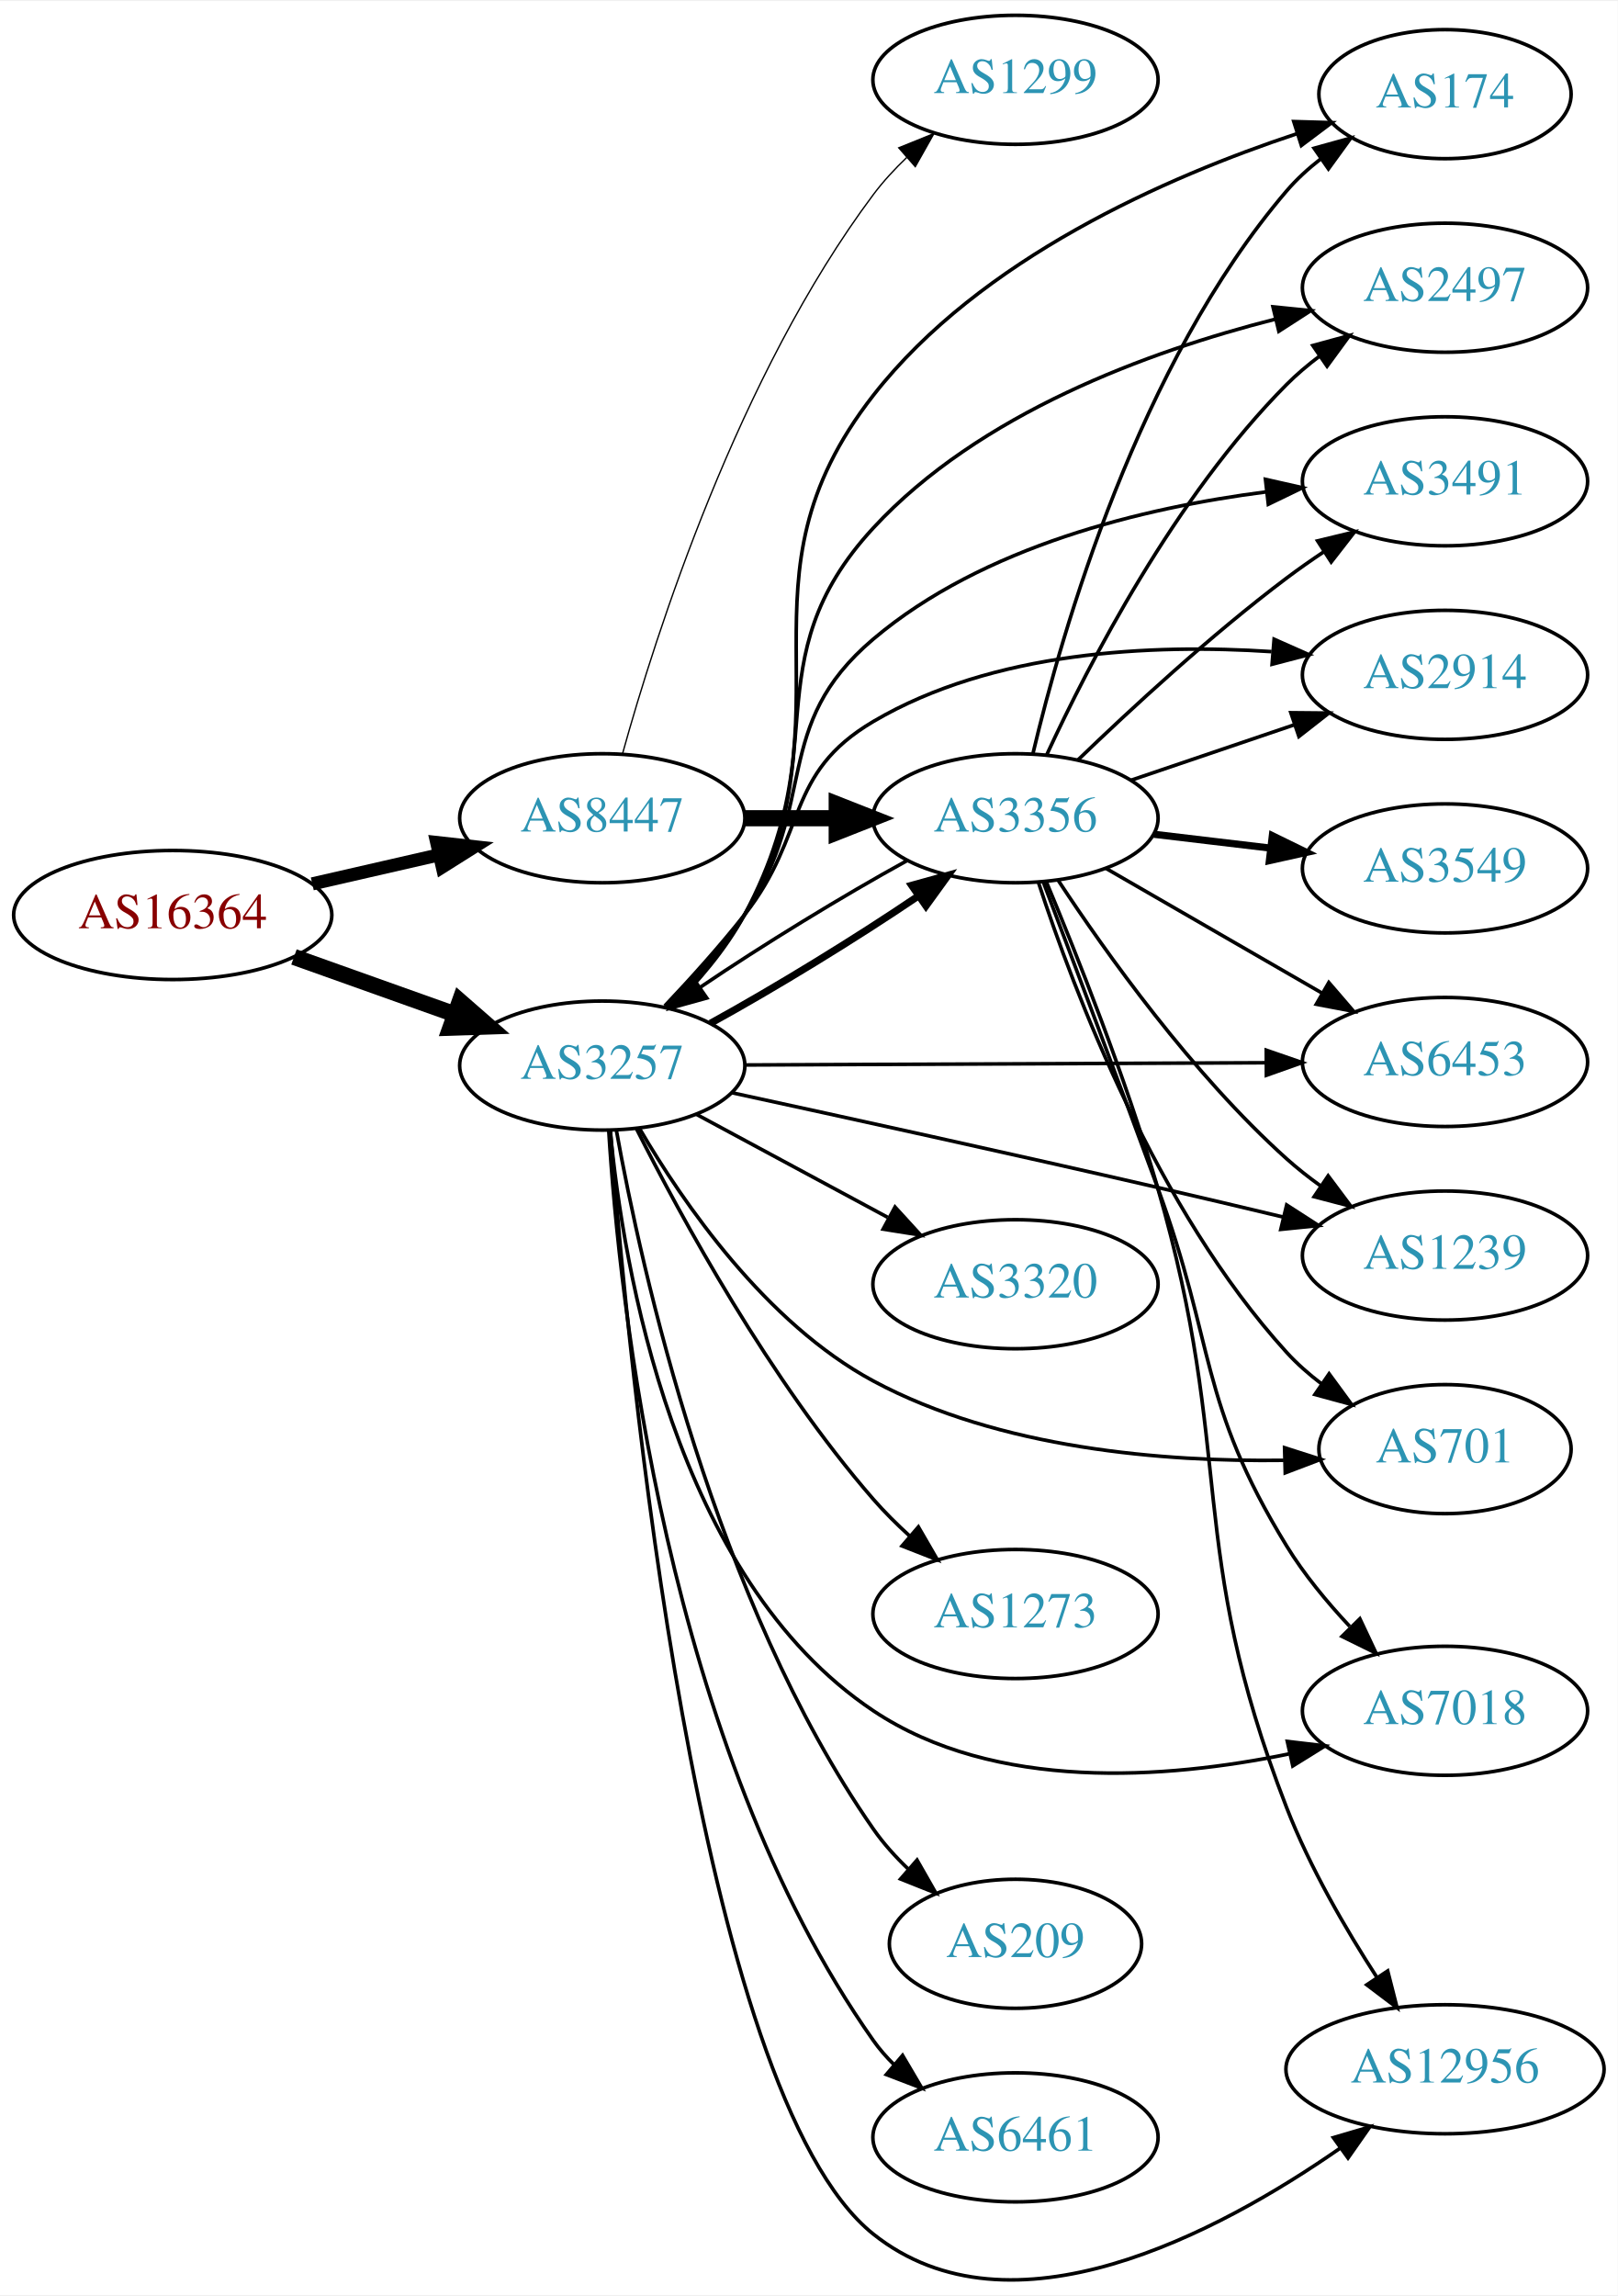
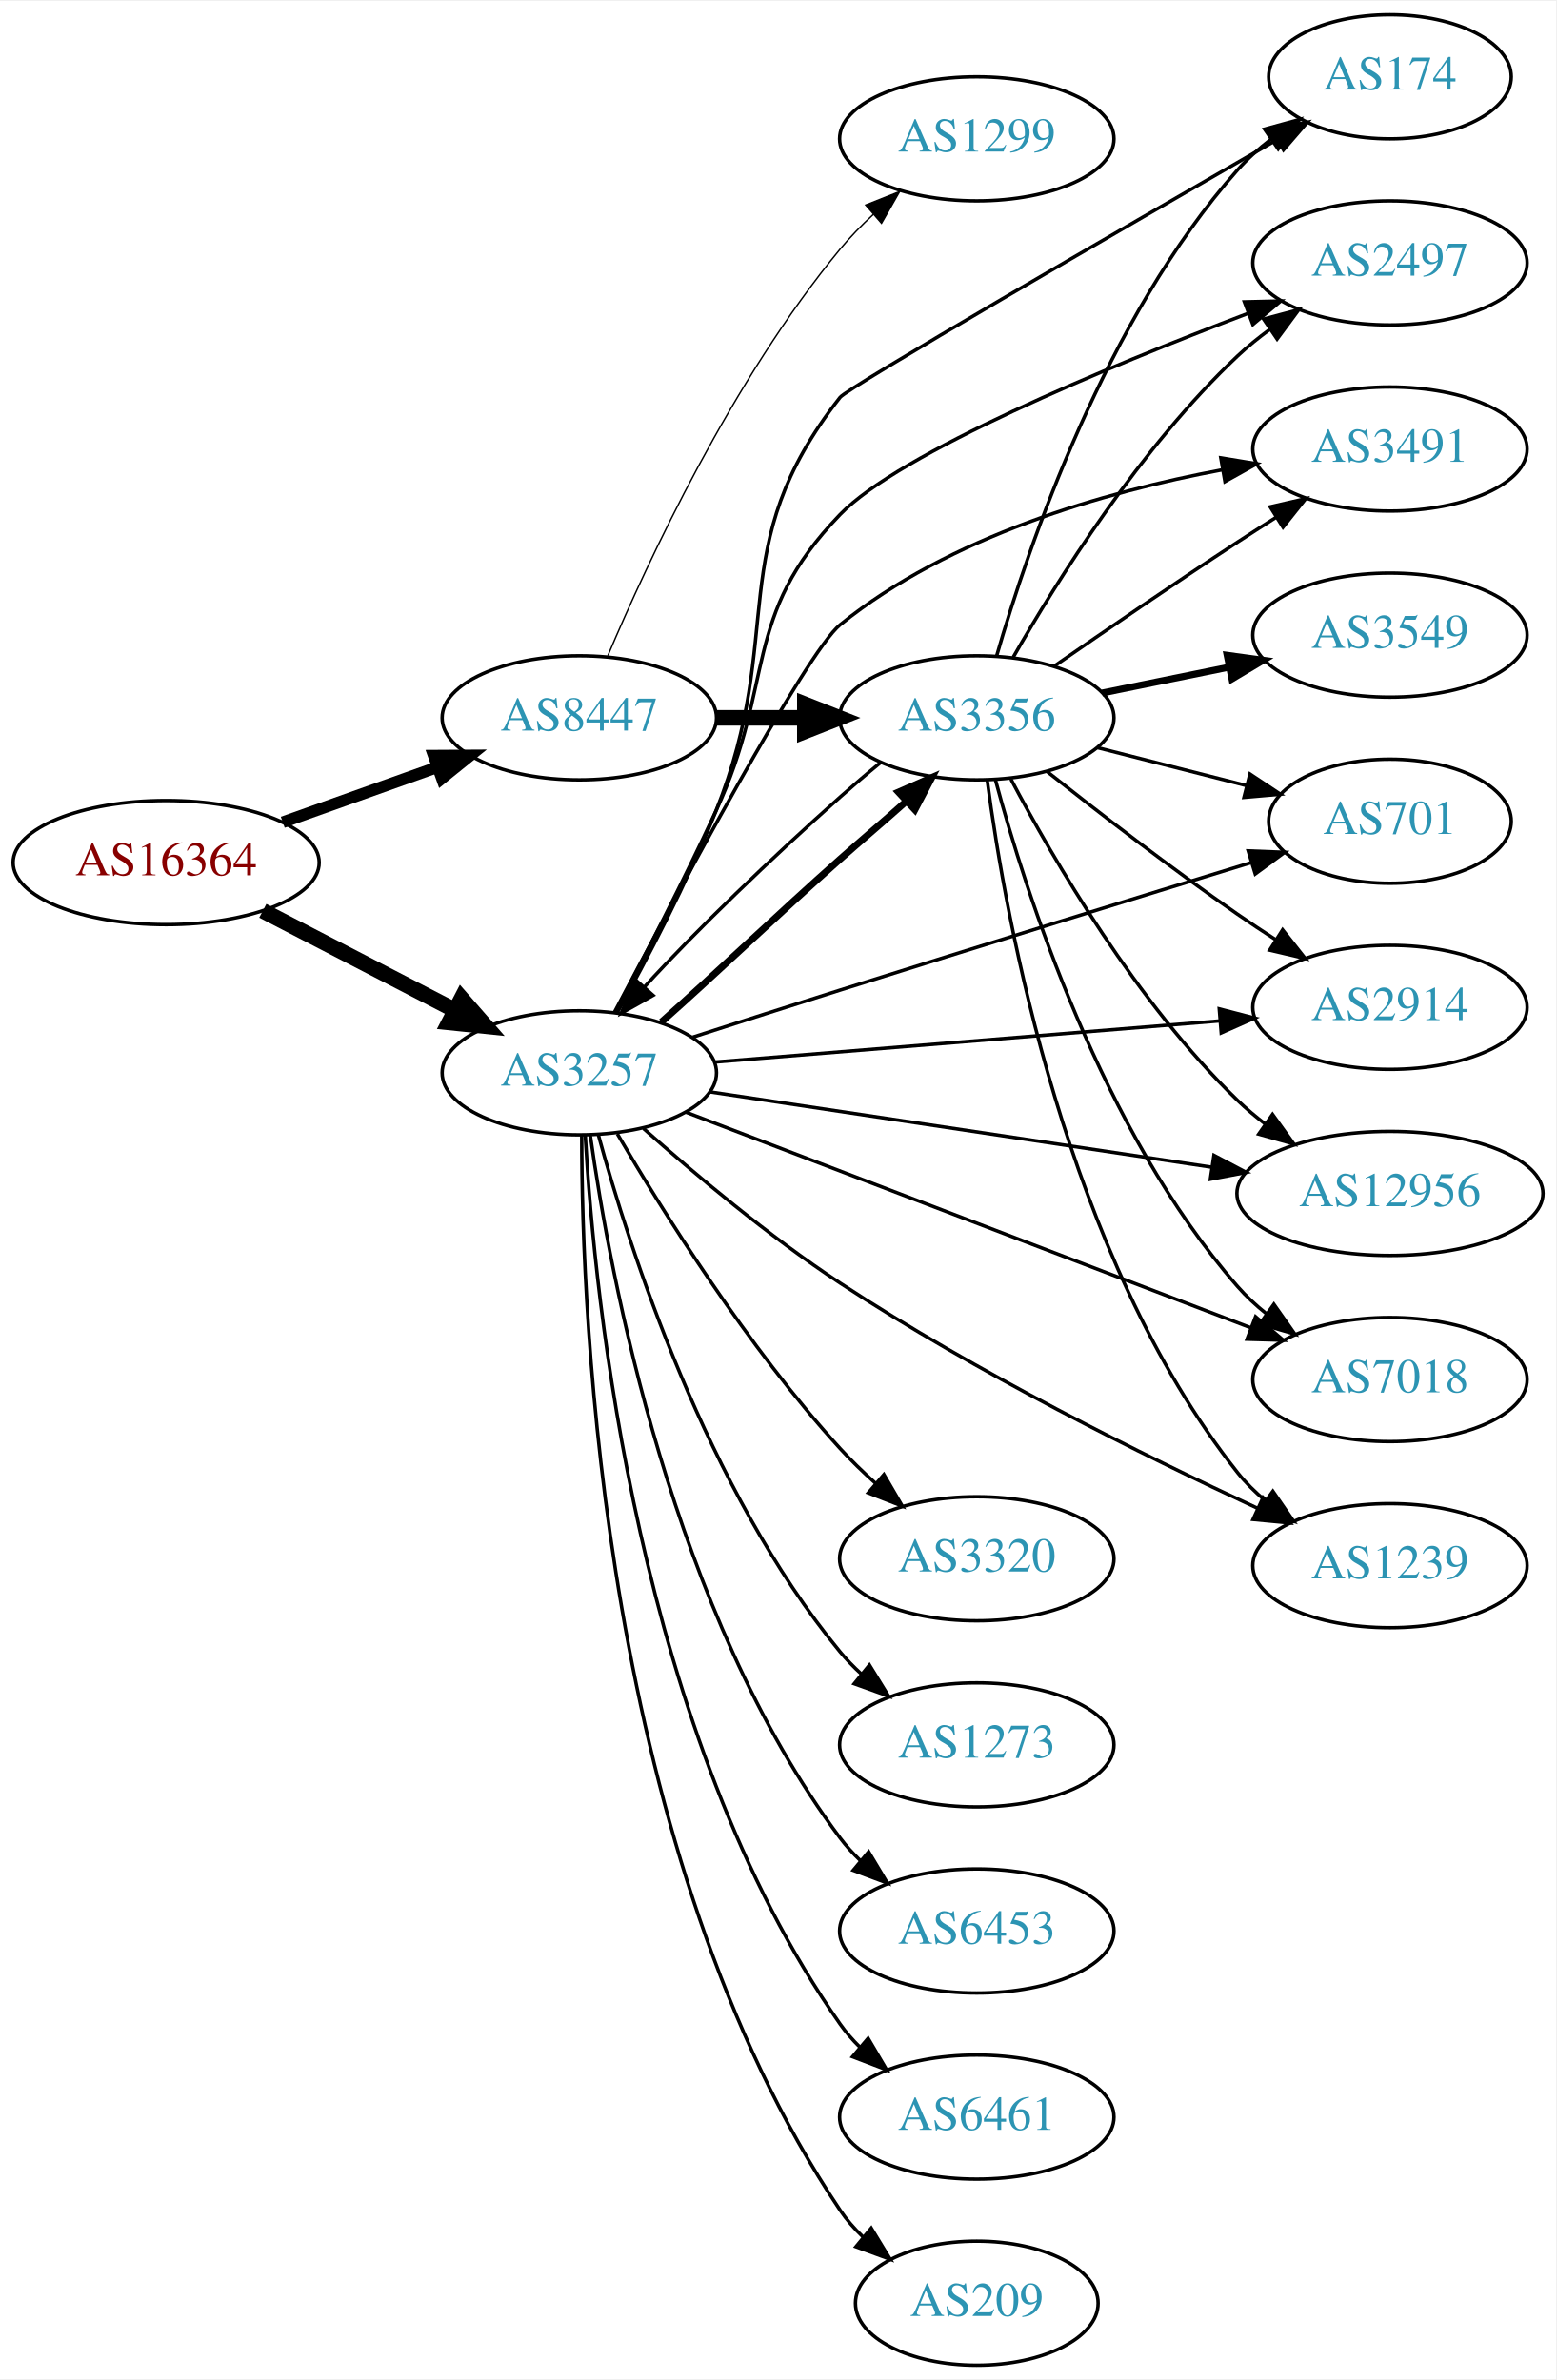
- <svg xmlns="http://www.w3.org/2000/svg" xmlns:xlink="http://www.w3.org/1999/xlink" width="451pt" height="640pt" viewBox="0.00 0.00 451.37 639.99">
-   <g id="graph0" class="graph" transform="scale(1 1) rotate(0) translate(4 635.989)">
-     <polygon fill="white" stroke="none" points="-4,4 -4,-635.989 447.37,-635.989 447.37,4 -4,4" />
+ <svg xmlns="http://www.w3.org/2000/svg" xmlns:xlink="http://www.w3.org/1999/xlink" width="451pt" height="690pt" viewBox="0.00 0.00 451.37 690.00">
+   <g id="graph0" class="graph" transform="scale(1 1) rotate(0) translate(4 686)">
+     <polygon fill="white" stroke="none" points="-4,4 -4,-686 447.37,-686 447.37,4 -4,4" />
    <g id="node1" class="node">
      <g id="a_node1">
        <a xlink:href="/asn/16364" xlink:title="AS16364 ~ Sony DADC Europe Limited [AT]">
-           <ellipse fill="#ffffff" stroke="black" cx="44.196" cy="-380.989" rx="44.393" ry="18" />
-           <text text-anchor="middle" x="44.196" y="-377.289" font-family="Times,serif" font-size="14.00" fill="#880000">AS16364</text>
+           <ellipse fill="#ffffff" stroke="black" cx="44.196" cy="-436" rx="44.393" ry="18" />
+           <text text-anchor="middle" x="44.196" y="-432.3" font-family="Times,serif" font-size="14.00" fill="#880000">AS16364</text>
        </a>
      </g>
    </g>
    <g id="node2" class="node">
      <g id="a_node2">
        <a xlink:href="/asn/3257" xlink:title="AS3257 ~ GTT [DE]">
-           <ellipse fill="#ffffff" stroke="black" cx="164.039" cy="-338.989" rx="39.794" ry="18" />
-           <text text-anchor="middle" x="164.039" y="-335.289" font-family="Times,serif" font-size="14.00" fill="#2c94b3">AS3257</text>
+           <ellipse fill="#ffffff" stroke="black" cx="164.039" cy="-375" rx="39.794" ry="18" />
+           <text text-anchor="middle" x="164.039" y="-371.3" font-family="Times,serif" font-size="14.00" fill="#2c94b3">AS3257</text>
        </a>
      </g>
    </g>
    <g id="edge1" class="edge">
-       <path fill="none" stroke="black" stroke-width="4.5" d="M78.022,-369.289C91.855,-364.359 108.093,-358.571 122.651,-353.383" />
-       <polygon fill="black" stroke="black" stroke-width="4.5" points="124.313,-356.971 132.411,-349.904 121.669,-349.553 124.313,-356.971" />
+       <path fill="none" stroke="black" stroke-width="4.5" d="M72.231,-422.005C88.781,-413.439 110.133,-402.386 127.974,-393.151" />
+       <polygon fill="black" stroke="black" stroke-width="4.5" points="129.869,-396.604 136.939,-388.51 126.248,-389.61 129.869,-396.604" />
    </g>
    <g id="node3" class="node">
      <g id="a_node3">
        <a xlink:href="/asn/8447" xlink:title="AS8447 ~ A1 Telekom Austria AG [AT]">
-           <ellipse fill="#ffffff" stroke="black" cx="164.039" cy="-407.989" rx="39.794" ry="18" />
-           <text text-anchor="middle" x="164.039" y="-404.289" font-family="Times,serif" font-size="14.00" fill="#2c94b3">AS8447</text>
+           <ellipse fill="#ffffff" stroke="black" cx="164.039" cy="-478" rx="39.794" ry="18" />
+           <text text-anchor="middle" x="164.039" y="-474.3" font-family="Times,serif" font-size="14.00" fill="#2c94b3">AS8447</text>
        </a>
      </g>
    </g>
    <g id="edge2" class="edge">
-       <path fill="none" stroke="black" stroke-width="3.656" d="M83.131,-389.68C94.371,-392.256 106.784,-395.1 118.407,-397.763" />
-       <polygon fill="black" stroke="black" stroke-width="3.656" points="117.84,-401.223 128.369,-400.045 119.403,-394.4 117.84,-401.223" />
+       <path fill="none" stroke="black" stroke-width="3.375" d="M78.022,-447.699C91.855,-452.63 108.093,-458.417 122.651,-463.606" />
+       <polygon fill="black" stroke="black" stroke-width="3.375" points="121.816,-467.024 132.411,-467.084 124.166,-460.43 121.816,-467.024" />
    </g>
    <g id="node4" class="node">
      <g id="a_node4">
-         <a xlink:href="/asn/3491" xlink:title="AS3491 ~ PCCW Global, Inc. [US]">
-           <ellipse fill="#ffffff" stroke="black" cx="399.174" cy="-501.989" rx="39.794" ry="18" />
-           <text text-anchor="middle" x="399.174" y="-498.289" font-family="Times,serif" font-size="14.00" fill="#2c94b3">AS3491</text>
+         <a xlink:href="/asn/174" xlink:title="AS174 ~ Cogent Communications [US]">
+           <ellipse fill="#ffffff" stroke="black" cx="399.174" cy="-664" rx="35.194" ry="18" />
+           <text text-anchor="middle" x="399.174" y="-660.3" font-family="Times,serif" font-size="14.00" fill="#2c94b3">AS174</text>
        </a>
      </g>
    </g>
    <g id="edge3" class="edge">
-       <path fill="none" stroke="black" d="M182.1,-355.156C189.336,-362.579 197.505,-371.77 203.685,-380.989 224.722,-412.367 210.843,-433.59 239.685,-457.989 270.31,-483.895 315.044,-494.619 349.184,-499.022" />
-       <polygon fill="black" stroke="black" points="349.077,-502.532 359.411,-500.195 349.875,-495.578 349.077,-502.532" />
+       <path fill="none" stroke="black" d="M175.016,-392.396C183.422,-407.538 195.375,-430.251 203.685,-451 224.387,-502.69 205.291,-527.211 239.685,-571 241.92,-573.846 320.649,-619.402 366.284,-645.677" />
+       <polygon fill="black" stroke="black" points="364.796,-648.859 375.209,-650.813 368.287,-642.792 364.796,-648.859" />
    </g>
    <g id="node5" class="node">
      <g id="a_node5">
-         <a xlink:href="/asn/3356" xlink:title="AS3356 ~ Level 3 Parent, LLC [US]">
-           <ellipse fill="#ffffff" stroke="black" cx="279.332" cy="-407.989" rx="39.794" ry="18" />
-           <text text-anchor="middle" x="279.332" y="-404.289" font-family="Times,serif" font-size="14.00" fill="#2c94b3">AS3356</text>
+         <a xlink:href="/asn/2497" xlink:title="AS2497 ~ Internet Initiative Japan Inc. [JP]">
+           <ellipse fill="#ffffff" stroke="black" cx="399.174" cy="-610" rx="39.794" ry="18" />
+           <text text-anchor="middle" x="399.174" y="-606.3" font-family="Times,serif" font-size="14.00" fill="#2c94b3">AS2497</text>
        </a>
      </g>
    </g>
    <g id="edge4" class="edge">
-       <path fill="none" stroke="black" stroke-width="2" d="M194.214,-350.77C212.08,-360.576 234.756,-374.449 252.061,-386.188" />
-       <polygon fill="black" stroke="black" stroke-width="2" points="250.358,-389.267 260.567,-392.1 254.353,-383.519 250.358,-389.267" />
+       <path fill="none" stroke="black" d="M174.472,-392.631C182.539,-407.919 194.298,-430.715 203.685,-451 221.088,-488.604 210.906,-507.189 239.685,-537 256.924,-554.857 317.03,-579.763 358.062,-595.378" />
+       <polygon fill="black" stroke="black" points="356.939,-598.695 367.53,-598.946 359.407,-592.144 356.939,-598.695" />
    </g>
    <g id="node6" class="node">
      <g id="a_node6">
-         <a xlink:href="/asn/2914" xlink:title="AS2914 ~ NTT America, Inc. [US]">
-           <ellipse fill="#ffffff" stroke="black" cx="399.174" cy="-447.989" rx="39.794" ry="18" />
-           <text text-anchor="middle" x="399.174" y="-444.289" font-family="Times,serif" font-size="14.00" fill="#2c94b3">AS2914</text>
+         <a xlink:href="/asn/3491" xlink:title="AS3491 ~ PCCW Global, Inc. [US]">
+           <ellipse fill="#ffffff" stroke="black" cx="399.174" cy="-556" rx="39.794" ry="18" />
+           <text text-anchor="middle" x="399.174" y="-552.3" font-family="Times,serif" font-size="14.00" fill="#2c94b3">AS3491</text>
        </a>
      </g>
    </g>
    <g id="edge5" class="edge">
-       <path fill="none" stroke="black" d="M181.458,-355.622C188.575,-363.132 196.829,-372.262 203.685,-380.989 221.505,-403.67 214.832,-420.349 239.685,-434.989 273.063,-454.649 317.465,-456.663 350.778,-454.468" />
-       <polygon fill="black" stroke="black" points="351.493,-457.922 361.177,-453.625 350.927,-450.945 351.493,-457.922" />
+       <path fill="none" stroke="black" d="M174.19,-392.525C191.87,-426.133 229.849,-497.038 239.685,-505 271.449,-530.709 316.465,-543.577 350.409,-549.945" />
+       <polygon fill="black" stroke="black" points="350.108,-553.445 360.561,-551.72 351.314,-546.55 350.108,-553.445" />
    </g>
    <g id="node7" class="node">
      <g id="a_node7">
-         <a xlink:href="/asn/6453" xlink:title="AS6453 ~ TATA COMMUNICATIONS (AMERICA) INC [US]">
-           <ellipse fill="#ffffff" stroke="black" cx="399.174" cy="-339.989" rx="39.794" ry="18" />
-           <text text-anchor="middle" x="399.174" y="-336.289" font-family="Times,serif" font-size="14.00" fill="#2c94b3">AS6453</text>
+         <a xlink:href="/asn/701" xlink:title="AS701 ~ UUNET [US]">
+           <ellipse fill="#ffffff" stroke="black" cx="399.174" cy="-448" rx="35.194" ry="18" />
+           <text text-anchor="middle" x="399.174" y="-444.3" font-family="Times,serif" font-size="14.00" fill="#2c94b3">AS701</text>
        </a>
      </g>
    </g>
    <g id="edge6" class="edge">
-       <path fill="none" stroke="black" d="M203.798,-339.155C243.714,-339.326 306.032,-339.593 349.304,-339.779" />
-       <polygon fill="black" stroke="black" points="349.307,-343.279 359.322,-339.822 349.337,-336.279 349.307,-343.279" />
+       <path fill="none" stroke="black" d="M196.979,-385.356C210.188,-389.616 225.664,-394.579 239.685,-399 280.208,-411.778 326.662,-426.102 358.753,-435.947" />
+       <polygon fill="black" stroke="black" points="358.054,-439.393 368.641,-438.978 360.106,-432.701 358.054,-439.393" />
    </g>
    <g id="node8" class="node">
      <g id="a_node8">
        <a xlink:href="/asn/3320" xlink:title="AS3320 ~ DTAG [DE]">
-           <ellipse fill="#ffffff" stroke="black" cx="279.332" cy="-277.989" rx="39.794" ry="18" />
-           <text text-anchor="middle" x="279.332" y="-274.289" font-family="Times,serif" font-size="14.00" fill="#2c94b3">AS3320</text>
+           <ellipse fill="#ffffff" stroke="black" cx="279.332" cy="-234" rx="39.794" ry="18" />
+           <text text-anchor="middle" x="279.332" y="-230.3" font-family="Times,serif" font-size="14.00" fill="#2c94b3">AS3320</text>
        </a>
      </g>
    </g>
    <g id="edge7" class="edge">
-       <path fill="none" stroke="black" d="M190.182,-325.451C205.913,-316.981 226.397,-305.952 243.659,-296.657" />
-       <polygon fill="black" stroke="black" points="245.721,-299.522 252.867,-291.699 242.403,-293.359 245.721,-299.522" />
+       <path fill="none" stroke="black" d="M175.055,-357.298C188.25,-334.781 212.935,-295.306 239.685,-266 242.809,-262.578 246.302,-259.197 249.878,-255.987" />
+       <polygon fill="black" stroke="black" points="252.393,-258.441 257.723,-249.284 247.847,-253.119 252.393,-258.441" />
    </g>
    <g id="node9" class="node">
      <g id="a_node9">
-         <a xlink:href="/asn/209" xlink:title="AS209 ~ CenturyLink Communications, LLC [US]">
-           <ellipse fill="#ffffff" stroke="black" cx="279.332" cy="-93.989" rx="35.194" ry="18" />
-           <text text-anchor="middle" x="279.332" y="-90.288" font-family="Times,serif" font-size="14.00" fill="#2c94b3">AS209</text>
+         <a xlink:href="/asn/2914" xlink:title="AS2914 ~ NTT America, Inc. [US]">
+           <ellipse fill="#ffffff" stroke="black" cx="399.174" cy="-394" rx="39.794" ry="18" />
+           <text text-anchor="middle" x="399.174" y="-390.3" font-family="Times,serif" font-size="14.00" fill="#2c94b3">AS2914</text>
        </a>
      </g>
    </g>
    <g id="edge8" class="edge">
-       <path fill="none" stroke="black" d="M167.971,-320.948C174.945,-282.259 195.358,-189.663 239.685,-125.989 242.463,-121.998 245.866,-118.227 249.491,-114.769" />
-       <polygon fill="black" stroke="black" points="251.863,-117.344 257.111,-108.14 247.269,-112.063 251.863,-117.344" />
+       <path fill="none" stroke="black" d="M203.275,-378.116C243.338,-381.381 306.378,-386.519 349.858,-390.062" />
+       <polygon fill="black" stroke="black" points="349.665,-393.558 359.917,-390.882 350.234,-386.581 349.665,-393.558" />
    </g>
    <g id="node10" class="node">
      <g id="a_node10">
-         <a xlink:href="/asn/7018" xlink:title="AS7018 ~ AT&amp;T Services, Inc. [US]">
-           <ellipse fill="#ffffff" stroke="black" cx="399.174" cy="-158.989" rx="39.794" ry="18" />
-           <text text-anchor="middle" x="399.174" y="-155.289" font-family="Times,serif" font-size="14.00" fill="#2c94b3">AS7018</text>
+         <a xlink:href="/asn/12956" xlink:title="AS12956 ~ TELXIUS [ES]">
+           <ellipse fill="#ffffff" stroke="black" cx="399.174" cy="-340" rx="44.393" ry="18" />
+           <text text-anchor="middle" x="399.174" y="-336.3" font-family="Times,serif" font-size="14.00" fill="#2c94b3">AS12956</text>
        </a>
      </g>
    </g>
    <g id="edge9" class="edge">
-       <path fill="none" stroke="black" d="M166.247,-320.899C169.863,-283.082 184.122,-196.098 239.685,-158.989 273.589,-136.345 321.341,-139.913 355.552,-146.937" />
-       <polygon fill="black" stroke="black" points="355.182,-150.44 365.704,-149.202 356.707,-143.608 355.182,-150.44" />
+       <path fill="none" stroke="black" d="M201.98,-369.454C241.288,-363.553 303.736,-354.178 347.597,-347.593" />
+       <polygon fill="black" stroke="black" points="348.118,-351.054 357.488,-346.108 347.079,-344.132 348.118,-351.054" />
    </g>
    <g id="node11" class="node">
      <g id="a_node11">
-         <a xlink:href="/asn/12956" xlink:title="AS12956 ~ TELXIUS [ES]">
-           <ellipse fill="#ffffff" stroke="black" cx="399.174" cy="-58.989" rx="44.393" ry="18" />
-           <text text-anchor="middle" x="399.174" y="-55.288" font-family="Times,serif" font-size="14.00" fill="#2c94b3">AS12956</text>
+         <a xlink:href="/asn/7018" xlink:title="AS7018 ~ AT&amp;T Services, Inc. [US]">
+           <ellipse fill="#ffffff" stroke="black" cx="399.174" cy="-286" rx="39.794" ry="18" />
+           <text text-anchor="middle" x="399.174" y="-282.3" font-family="Times,serif" font-size="14.00" fill="#2c94b3">AS7018</text>
        </a>
      </g>
    </g>
    <g id="edge10" class="edge">
-       <path fill="none" stroke="black" d="M166.311,-320.897C171.128,-258.236 190.532,-52.159 239.685,-12.989 278.002,17.546 335.849,-13.24 370.036,-37.047" />
-       <polygon fill="black" stroke="black" points="368.029,-39.914 378.192,-42.908 372.114,-34.23 368.029,-39.914" />
+       <path fill="none" stroke="black" d="M195.04,-363.547C236.832,-347.593 312.635,-318.655 358.889,-300.997" />
+       <polygon fill="black" stroke="black" points="360.194,-304.245 368.288,-297.409 357.698,-297.706 360.194,-304.245" />
    </g>
    <g id="node12" class="node">
      <g id="a_node12">
-         <a xlink:href="/asn/174" xlink:title="AS174 ~ Cogent Communications [US]">
-           <ellipse fill="#ffffff" stroke="black" cx="399.174" cy="-609.989" rx="35.194" ry="18" />
-           <text text-anchor="middle" x="399.174" y="-606.289" font-family="Times,serif" font-size="14.00" fill="#2c94b3">AS174</text>
+         <a xlink:href="/asn/1273" xlink:title="AS1273 ~ Vodafone Group PLC [EU]">
+           <ellipse fill="#ffffff" stroke="black" cx="279.332" cy="-180" rx="39.794" ry="18" />
+           <text text-anchor="middle" x="279.332" y="-176.3" font-family="Times,serif" font-size="14.00" fill="#2c94b3">AS1273</text>
        </a>
      </g>
    </g>
    <g id="edge11" class="edge">
-       <path fill="none" stroke="black" d="M183.372,-355.023C190.659,-362.286 198.521,-371.39 203.685,-380.989 235.146,-439.463 198.796,-473.671 239.685,-525.989 269.484,-564.116 321.501,-586.906 357.785,-598.931" />
-       <polygon fill="black" stroke="black" points="356.98,-602.347 367.57,-602.041 359.1,-595.676 356.98,-602.347" />
+       <path fill="none" stroke="black" d="M169.531,-357.104C178.439,-324.402 200.903,-254.032 239.685,-207 241.54,-204.75 243.627,-202.604 245.846,-200.576" />
+       <polygon fill="black" stroke="black" points="248.195,-203.177 253.75,-194.156 243.781,-197.744 248.195,-203.177" />
    </g>
    <g id="node13" class="node">
      <g id="a_node13">
-         <a xlink:href="/asn/1273" xlink:title="AS1273 ~ Vodafone Group PLC [EU]">
-           <ellipse fill="#ffffff" stroke="black" cx="279.332" cy="-185.989" rx="39.794" ry="18" />
-           <text text-anchor="middle" x="279.332" y="-182.289" font-family="Times,serif" font-size="14.00" fill="#2c94b3">AS1273</text>
+         <a xlink:href="/asn/6453" xlink:title="AS6453 ~ TATA COMMUNICATIONS (AMERICA) INC [US]">
+           <ellipse fill="#ffffff" stroke="black" cx="279.332" cy="-126" rx="39.794" ry="18" />
+           <text text-anchor="middle" x="279.332" y="-122.3" font-family="Times,serif" font-size="14.00" fill="#2c94b3">AS6453</text>
        </a>
      </g>
    </g>
    <g id="edge12" class="edge">
-       <path fill="none" stroke="black" d="M173.574,-321.366C186.024,-296.686 210.848,-251.135 239.685,-217.989 242.726,-214.493 246.172,-211.069 249.723,-207.837" />
-       <polygon fill="black" stroke="black" points="252.242,-210.287 257.548,-201.116 247.681,-204.977 252.242,-210.287" />
+       <path fill="none" stroke="black" d="M167.237,-356.822C172.891,-316.485 191.066,-217.937 239.685,-153 241.433,-150.666 243.442,-148.459 245.607,-146.388" />
+       <polygon fill="black" stroke="black" points="247.966,-148.978 253.41,-139.889 243.487,-143.599 247.966,-148.978" />
    </g>
    <g id="node14" class="node">
      <g id="a_node14">
-         <a xlink:href="/asn/6461" xlink:title="AS6461 ~ Zayo Bandwidth [US]">
-           <ellipse fill="#ffffff" stroke="black" cx="279.332" cy="-39.989" rx="39.794" ry="18" />
-           <text text-anchor="middle" x="279.332" y="-36.288" font-family="Times,serif" font-size="14.00" fill="#2c94b3">AS6461</text>
+         <a xlink:href="/asn/1239" xlink:title="AS1239 ~ Sprint [US]">
+           <ellipse fill="#ffffff" stroke="black" cx="399.174" cy="-232" rx="39.794" ry="18" />
+           <text text-anchor="middle" x="399.174" y="-228.3" font-family="Times,serif" font-size="14.00" fill="#2c94b3">AS1239</text>
        </a>
      </g>
    </g>
    <g id="edge13" class="edge">
-       <path fill="none" stroke="black" d="M165.856,-320.671C168.761,-274.091 181.815,-149.014 239.685,-66.989 241.366,-64.606 243.327,-62.364 245.459,-60.269" />
-       <polygon fill="black" stroke="black" points="247.823,-62.853 253.2,-53.724 243.303,-57.508 247.823,-62.853" />
+       <path fill="none" stroke="black" d="M182.632,-358.852C197.269,-345.864 218.984,-327.601 239.685,-314 279.157,-288.066 327.823,-263.94 360.734,-248.666" />
+       <polygon fill="black" stroke="black" points="362.372,-251.765 369.996,-244.408 359.448,-245.405 362.372,-251.765" />
    </g>
    <g id="node15" class="node">
      <g id="a_node15">
-         <a xlink:href="/asn/1239" xlink:title="AS1239 ~ Sprint [US]">
-           <ellipse fill="#ffffff" stroke="black" cx="399.174" cy="-285.989" rx="39.794" ry="18" />
-           <text text-anchor="middle" x="399.174" y="-282.289" font-family="Times,serif" font-size="14.00" fill="#2c94b3">AS1239</text>
+         <a xlink:href="/asn/6461" xlink:title="AS6461 ~ Zayo Bandwidth [US]">
+           <ellipse fill="#ffffff" stroke="black" cx="279.332" cy="-72" rx="39.794" ry="18" />
+           <text text-anchor="middle" x="279.332" y="-68.3" font-family="Times,serif" font-size="14.00" fill="#2c94b3">AS6461</text>
        </a>
      </g>
    </g>
    <g id="edge14" class="edge">
-       <path fill="none" stroke="black" d="M200.235,-331.404C231.462,-324.63 278.305,-314.358 318.978,-304.989 330.381,-302.362 342.688,-299.448 354.122,-296.707" />
-       <polygon fill="black" stroke="black" points="354.998,-300.096 363.902,-294.354 353.361,-293.29 354.998,-300.096" />
+       <path fill="none" stroke="black" d="M165.76,-356.76C168.445,-309.777 181.035,-182.46 239.685,-99 241.362,-96.614 243.32,-94.37 245.449,-92.273" />
+       <polygon fill="black" stroke="black" points="247.813,-94.858 253.186,-85.726 243.291,-89.514 247.813,-94.858" />
    </g>
    <g id="node16" class="node">
      <g id="a_node16">
-         <a xlink:href="/asn/2497" xlink:title="AS2497 ~ Internet Initiative Japan Inc. [JP]">
-           <ellipse fill="#ffffff" stroke="black" cx="399.174" cy="-555.989" rx="39.794" ry="18" />
-           <text text-anchor="middle" x="399.174" y="-552.289" font-family="Times,serif" font-size="14.00" fill="#2c94b3">AS2497</text>
+         <a xlink:href="/asn/209" xlink:title="AS209 ~ CenturyLink Communications, LLC [US]">
+           <ellipse fill="#ffffff" stroke="black" cx="279.332" cy="-18" rx="35.194" ry="18" />
+           <text text-anchor="middle" x="279.332" y="-14.3" font-family="Times,serif" font-size="14.00" fill="#2c94b3">AS209</text>
        </a>
      </g>
    </g>
    <g id="edge15" class="edge">
-       <path fill="none" stroke="black" d="M183.009,-355.228C190.235,-362.525 198.149,-371.6 203.685,-380.989 229.385,-424.572 205.334,-451.84 239.685,-488.989 269.22,-520.929 316.438,-538.211 351.665,-547.176" />
-       <polygon fill="black" stroke="black" points="351.176,-550.658 361.717,-549.594 352.813,-543.853 351.176,-550.658" />
+       <path fill="none" stroke="black" d="M164.738,-356.781C164.728,-303.854 170.881,-147.38 239.685,-45 241.557,-42.215 243.82,-39.629 246.302,-37.251" />
+       <polygon fill="black" stroke="black" points="248.72,-39.794 254.229,-30.744 244.279,-34.384 248.72,-39.794" />
    </g>
    <g id="node17" class="node">
      <g id="a_node17">
-         <a xlink:href="/asn/701" xlink:title="AS701 ~ UUNET [US]">
-           <ellipse fill="#ffffff" stroke="black" cx="399.174" cy="-231.989" rx="35.194" ry="18" />
-           <text text-anchor="middle" x="399.174" y="-228.289" font-family="Times,serif" font-size="14.00" fill="#2c94b3">AS701</text>
+         <a xlink:href="/asn/3356" xlink:title="AS3356 ~ Level 3 Parent, LLC [US]">
+           <ellipse fill="#ffffff" stroke="black" cx="279.332" cy="-478" rx="39.794" ry="18" />
+           <text text-anchor="middle" x="279.332" y="-474.3" font-family="Times,serif" font-size="14.00" fill="#2c94b3">AS3356</text>
        </a>
      </g>
    </g>
    <g id="edge16" class="edge">
-       <path fill="none" stroke="black" d="M174.495,-321.328C186.613,-300.631 209.688,-267.116 239.685,-250.989 274.925,-232.042 320.825,-228.423 354.153,-228.869" />
-       <polygon fill="black" stroke="black" points="354.414,-232.377 364.503,-229.142 354.599,-225.379 354.414,-232.377" />
-     </g>
-     <g id="edge28" class="edge">
-       <path fill="none" stroke="black" stroke-width="4.5" d="M203.711,-407.989C211.914,-407.989 220.678,-407.989 229.21,-407.989" />
-       <polygon fill="black" stroke="black" stroke-width="4.5" points="229.449,-411.926 239.449,-407.989 229.449,-404.051 229.449,-411.926" />
+       <path fill="none" stroke="black" stroke-width="2" d="M187.856,-389.746C202.442,-402.661 221.896,-421.208 239.685,-437 245.823,-442.449 252.678,-448.221 258.89,-453.79" />
+       <polygon fill="black" stroke="black" stroke-width="2" points="256.608,-456.447 266.314,-460.695 261.375,-451.321 256.608,-456.447" />
+     </g>
+     <g id="edge27" class="edge">
+       <path fill="none" stroke="black" stroke-width="4.5" d="M203.711,-478C211.914,-478 220.678,-478 229.21,-478" />
+       <polygon fill="black" stroke="black" stroke-width="4.5" points="229.449,-481.938 239.449,-478 229.449,-474.063 229.449,-481.938" />
    </g>
    <g id="node19" class="node">
      <g id="a_node19">
        <a xlink:href="/asn/1299" xlink:title="AS1299 ~ Telia Carrier [EU]">
-           <ellipse fill="#ffffff" stroke="black" cx="279.332" cy="-613.989" rx="39.794" ry="18" />
-           <text text-anchor="middle" x="279.332" y="-610.289" font-family="Times,serif" font-size="14.00" fill="#2c94b3">AS1299</text>
-         </a>
-       </g>
-     </g>
-     <g id="edge29" class="edge">
-       <path fill="none" stroke="black" stroke-width="0.375" d="M169.686,-425.96C178.915,-459.223 201.981,-531.582 239.685,-581.989 242.4,-585.618 245.608,-589.094 248.996,-592.329" />
-       <polygon fill="black" stroke="black" stroke-width="0.375" points="246.757,-595.021 256.58,-598.992 251.377,-589.762 246.757,-595.021" />
+           <ellipse fill="#ffffff" stroke="black" cx="279.332" cy="-646" rx="39.794" ry="18" />
+           <text text-anchor="middle" x="279.332" y="-642.3" font-family="Times,serif" font-size="14.00" fill="#2c94b3">AS1299</text>
+         </a>
+       </g>
+     </g>
+     <g id="edge28" class="edge">
+       <path fill="none" stroke="black" stroke-width="0.409" d="M172.317,-496.049C183.904,-523.415 208.46,-576.212 239.685,-614 242.572,-617.494 245.882,-620.889 249.324,-624.082" />
+       <polygon fill="black" stroke="black" stroke-width="0.409" points="247.11,-626.795 256.956,-630.708 251.699,-621.509 247.11,-626.795" />
+     </g>
+     <g id="edge23" class="edge">
+       <path fill="none" stroke="black" d="M251.518,-465.098C247.514,-461.831 243.464,-458.354 239.685,-455 219.799,-437.347 197.835,-416.252 182.913,-399.904" />
+       <polygon fill="black" stroke="black" points="185.436,-397.474 176.193,-392.295 180.19,-402.107 185.436,-397.474" />
+     </g>
+     <g id="edge20" class="edge">
+       <path fill="none" stroke="black" d="M285.136,-496.112C294.273,-527.765 316.735,-593.881 354.978,-637 357.817,-640.201 361.125,-643.156 364.624,-645.844" />
+       <polygon fill="black" stroke="black" points="362.784,-648.827 373.004,-651.622 366.758,-643.064 362.784,-648.827" />
    </g>
    <g id="edge24" class="edge">
-       <path fill="none" stroke="black" d="M248.992,-396.118C231.207,-386.347 208.7,-372.577 191.468,-360.896" />
-       <polygon fill="black" stroke="black" points="193.201,-357.839 182.99,-355.011 189.209,-363.589 193.201,-357.839" />
+       <path fill="none" stroke="black" d="M289.903,-495.587C302.628,-517.841 326.817,-556.464 354.978,-583 357.864,-585.72 361.065,-588.315 364.381,-590.746" />
+       <polygon fill="black" stroke="black" points="362.51,-593.707 372.749,-596.429 366.442,-587.915 362.51,-593.707" />
+     </g>
+     <g id="edge22" class="edge">
+       <path fill="none" stroke="black" d="M301.735,-492.963C316.574,-503.254 336.849,-517.148 354.978,-529 358.559,-531.341 362.329,-533.761 366.089,-536.148" />
+       <polygon fill="black" stroke="black" points="364.422,-539.234 374.749,-541.6 368.151,-533.31 364.422,-539.234" />
    </g>
    <g id="edge18" class="edge">
-       <path fill="none" stroke="black" d="M296.809,-424.298C311.477,-438.438 333.827,-459.074 354.978,-474.989 358.317,-477.501 361.895,-480.006 365.51,-482.42" />
-       <polygon fill="black" stroke="black" points="363.618,-485.365 373.917,-487.85 367.416,-479.485 363.618,-485.365" />
+       <path fill="none" stroke="black" d="M314.417,-469.323C327.872,-465.897 343.444,-461.933 357.483,-458.359" />
+       <polygon fill="black" stroke="black" points="358.556,-461.698 367.383,-455.839 356.829,-454.914 358.556,-461.698" />
    </g>
    <g id="edge19" class="edge">
-       <path fill="none" stroke="black" d="M311.602,-418.603C325.585,-423.349 342.256,-429.008 357.218,-434.087" />
-       <polygon fill="black" stroke="black" points="356.163,-437.425 366.758,-437.325 358.413,-430.796 356.163,-437.425" />
+       <path fill="none" stroke="black" d="M299.607,-462.489C314.466,-450.727 335.671,-434.362 354.978,-421 358.496,-418.565 362.227,-416.087 365.964,-413.668" />
+       <polygon fill="black" stroke="black" points="368.038,-416.497 374.601,-408.18 364.284,-410.589 368.038,-416.497" />
+     </g>
+     <g id="edge26" class="edge">
+       <path fill="none" stroke="black" d="M289.248,-460.18C301.61,-436.749 325.765,-395.253 354.978,-367 357.469,-364.591 360.21,-362.286 363.065,-360.111" />
+       <polygon fill="black" stroke="black" points="365.119,-362.946 371.304,-354.344 361.105,-357.211 365.119,-362.946" />
+     </g>
+     <g id="edge21" class="edge">
+       <path fill="none" stroke="black" d="M284.748,-459.978C293.468,-427.441 315.552,-358.088 354.978,-313 357.452,-310.171 360.295,-307.536 363.317,-305.111" />
+       <polygon fill="black" stroke="black" points="365.503,-307.85 371.6,-299.186 361.431,-302.157 365.503,-307.85" />
    </g>
    <g id="edge25" class="edge">
-       <path fill="none" stroke="black" d="M304.463,-394.064C321.902,-384.001 345.676,-370.282 364.914,-359.181" />
-       <polygon fill="black" stroke="black" points="366.758,-362.158 373.67,-354.128 363.259,-356.095 366.758,-362.158" />
-     </g>
-     <g id="edge20" class="edge">
-       <path fill="none" stroke="black" d="M287.107,-390.152C294.88,-369.636 307.974,-334.926 318.978,-304.989 335.275,-260.652 330.298,-245.265 354.978,-204.989 359.833,-197.066 366.212,-189.344 372.572,-182.56" />
-       <polygon fill="black" stroke="black" points="375.422,-184.654 379.938,-175.069 370.431,-179.745 375.422,-184.654" />
-     </g>
-     <g id="edge27" class="edge">
-       <path fill="none" stroke="black" d="M287.878,-390.405C296.359,-370.122 310.1,-335.624 318.978,-304.989 340.837,-229.556 326.597,-205.217 354.978,-131.989 361.439,-115.318 371.487,-98.041 380.266,-84.482" />
-       <polygon fill="black" stroke="black" points="383.182,-86.419 385.802,-76.153 377.352,-82.544 383.182,-86.419" />
-     </g>
-     <g id="edge21" class="edge">
-       <path fill="none" stroke="black" d="M284.202,-426.031C292.265,-460.068 313.645,-534.673 354.978,-582.989 357.759,-586.239 361.032,-589.226 364.51,-591.932" />
-       <polygon fill="black" stroke="black" points="362.656,-594.905 372.868,-597.728 366.646,-589.153 362.656,-594.905" />
-     </g>
-     <g id="edge22" class="edge">
-       <path fill="none" stroke="black" d="M291.197,-390.737C304.52,-370.488 328.604,-336.673 354.978,-312.989 357.929,-310.339 361.171,-307.789 364.513,-305.385" />
-       <polygon fill="black" stroke="black" points="366.567,-308.221 372.913,-299.737 362.661,-302.412 366.567,-308.221" />
-     </g>
-     <g id="edge23" class="edge">
-       <path fill="none" stroke="black" d="M288.075,-425.74C299.744,-450.982 323.829,-497.655 354.978,-528.989 357.774,-531.801 360.916,-534.457 364.197,-536.924" />
-       <polygon fill="black" stroke="black" points="362.299,-539.866 372.521,-542.652 366.267,-534.1 362.299,-539.866" />
-     </g>
-     <g id="edge26" class="edge">
-       <path fill="none" stroke="black" d="M285.741,-390.072C295.519,-360.064 318.564,-299.005 354.978,-258.989 357.857,-255.824 361.191,-252.892 364.704,-250.217" />
-       <polygon fill="black" stroke="black" points="366.836,-252.998 373.099,-244.453 362.874,-247.228 366.836,-252.998" />
+       <path fill="none" stroke="black" d="M282.36,-459.883C287.67,-419.718 305.194,-321.797 354.978,-259 357.313,-256.055 360.063,-253.343 363.027,-250.869" />
+       <polygon fill="black" stroke="black" points="365.219,-253.602 371.229,-244.876 361.09,-247.949 365.219,-253.602" />
    </g>
    <g id="node18" class="node">
      <g id="a_node18">
        <a xlink:href="/asn/3549" xlink:title="AS3549 ~ Level 3 Parent, LLC [US]">
-           <ellipse fill="#ffffff" stroke="black" cx="399.174" cy="-393.989" rx="39.794" ry="18" />
-           <text text-anchor="middle" x="399.174" y="-390.289" font-family="Times,serif" font-size="14.00" fill="#2c94b3">AS3549</text>
+           <ellipse fill="#ffffff" stroke="black" cx="399.174" cy="-502" rx="39.794" ry="18" />
+           <text text-anchor="middle" x="399.174" y="-498.3" font-family="Times,serif" font-size="14.00" fill="#2c94b3">AS3549</text>
        </a>
      </g>
    </g>
    <g id="edge17" class="edge">
-       <path fill="none" stroke="black" stroke-width="2" d="M317.942,-403.52C328.253,-402.295 339.57,-400.951 350.37,-399.668" />
-       <polygon fill="black" stroke="black" stroke-width="2" points="351,-403.118 360.517,-398.462 350.174,-396.167 351,-403.118" />
+       <path fill="none" stroke="black" stroke-width="2" d="M315.688,-485.201C327.235,-487.552 340.227,-490.198 352.425,-492.683" />
+       <polygon fill="black" stroke="black" stroke-width="2" points="351.938,-496.155 362.435,-494.721 353.335,-489.296 351.938,-496.155" />
    </g>
  </g>
</svg>
